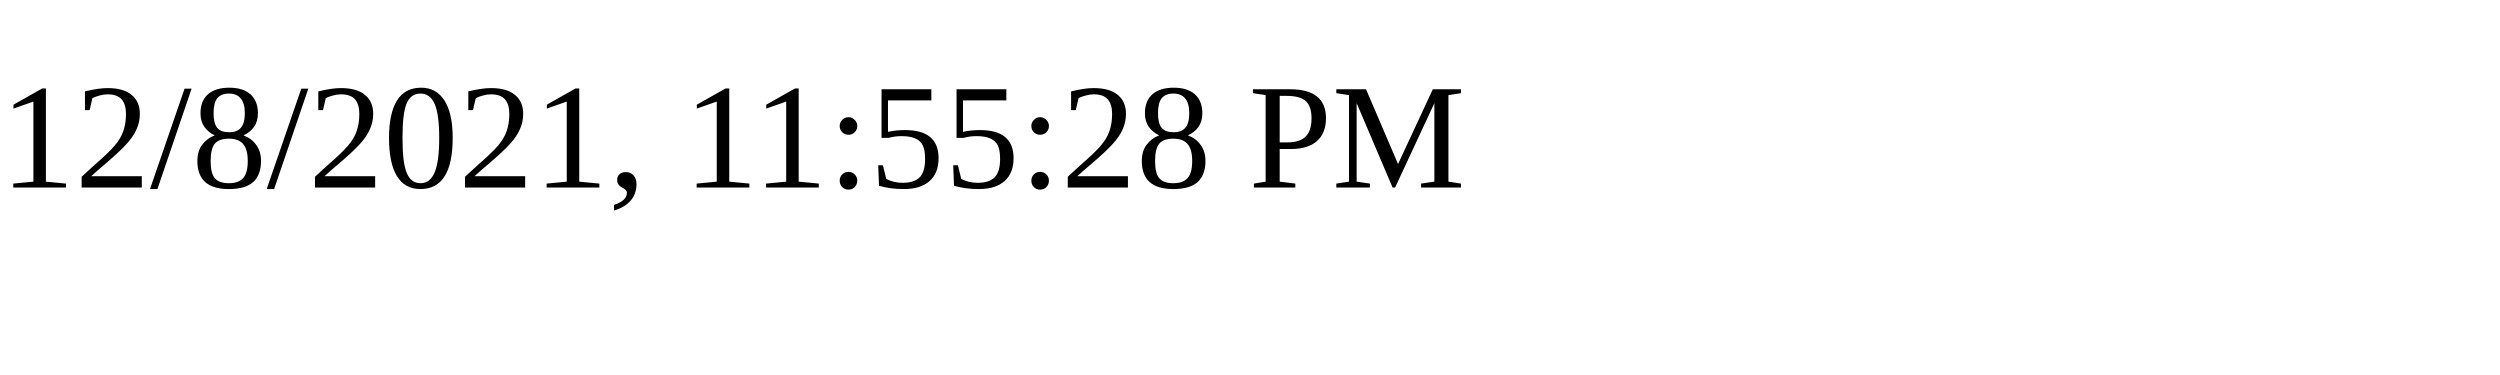
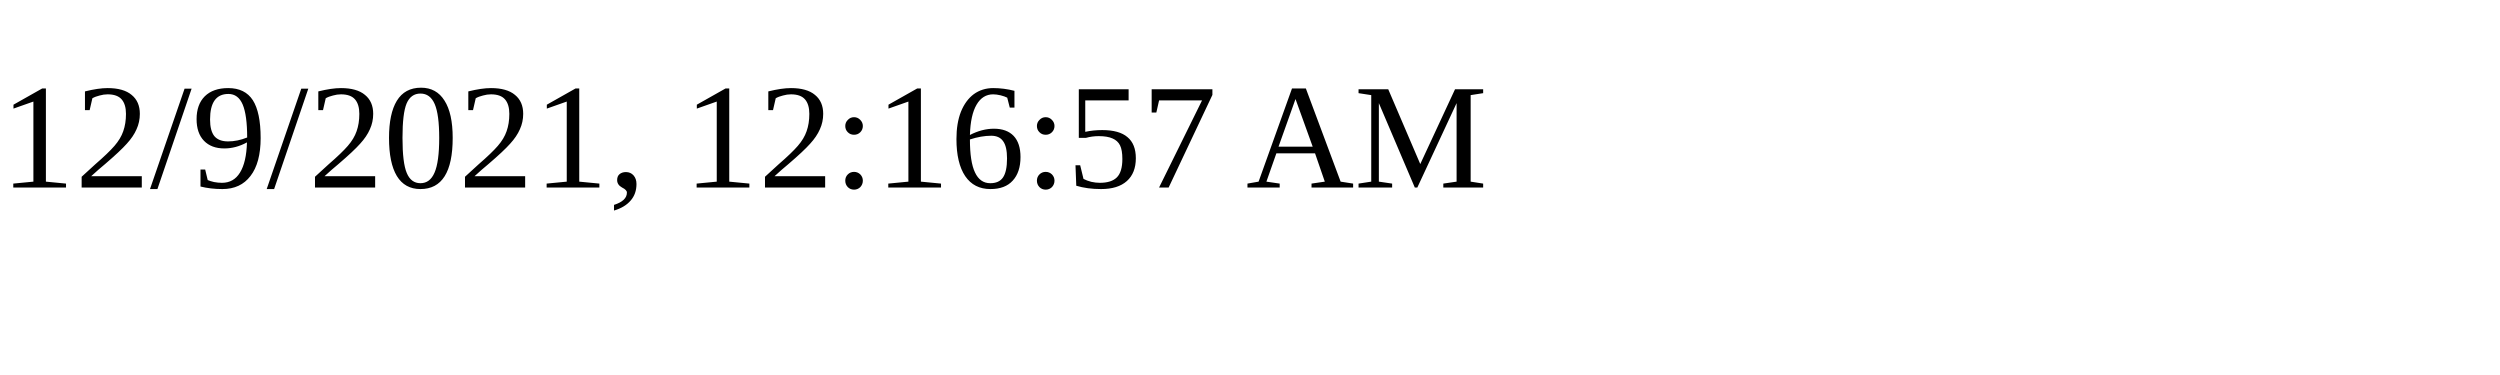
<svg xmlns="http://www.w3.org/2000/svg" height="30" width="200">
-   <text x="0" y="15">12/8/2021, 11:55:28 PM</text>
+   <text x="0" y="15">12/9/2021, 12:16:57 AM</text>
</svg>
